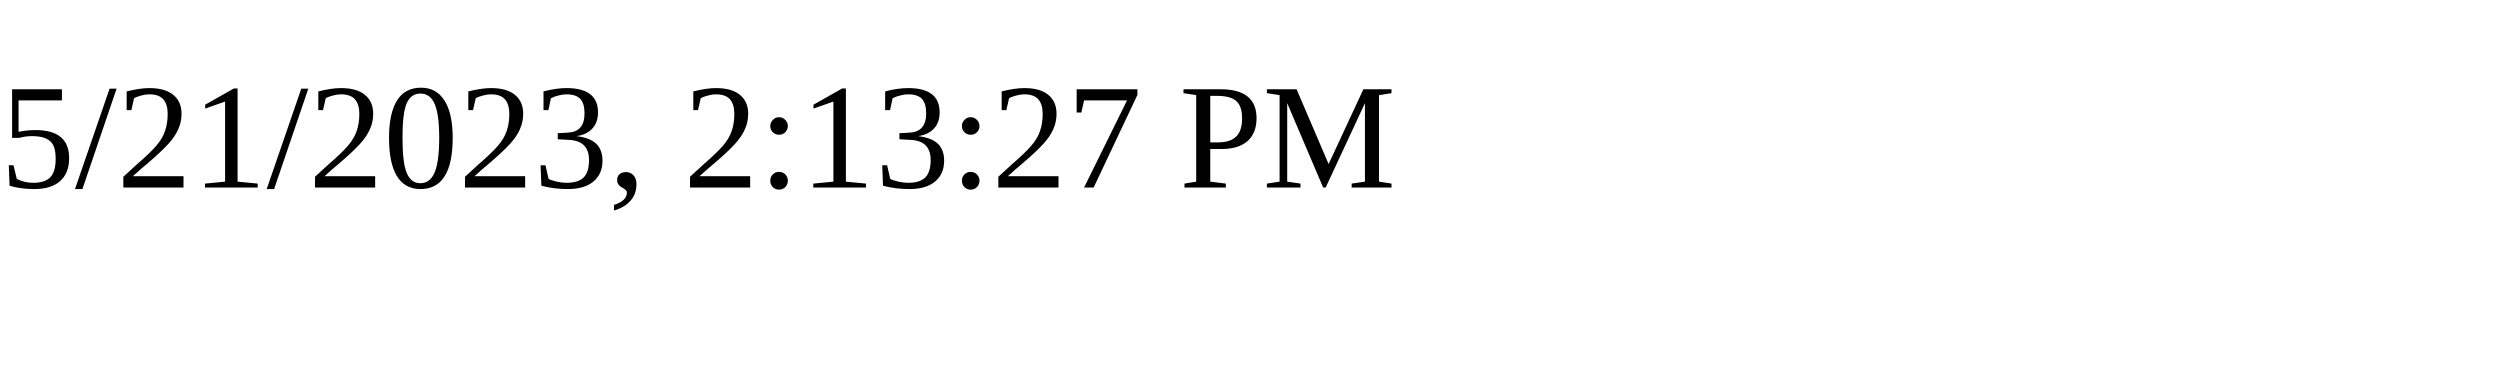
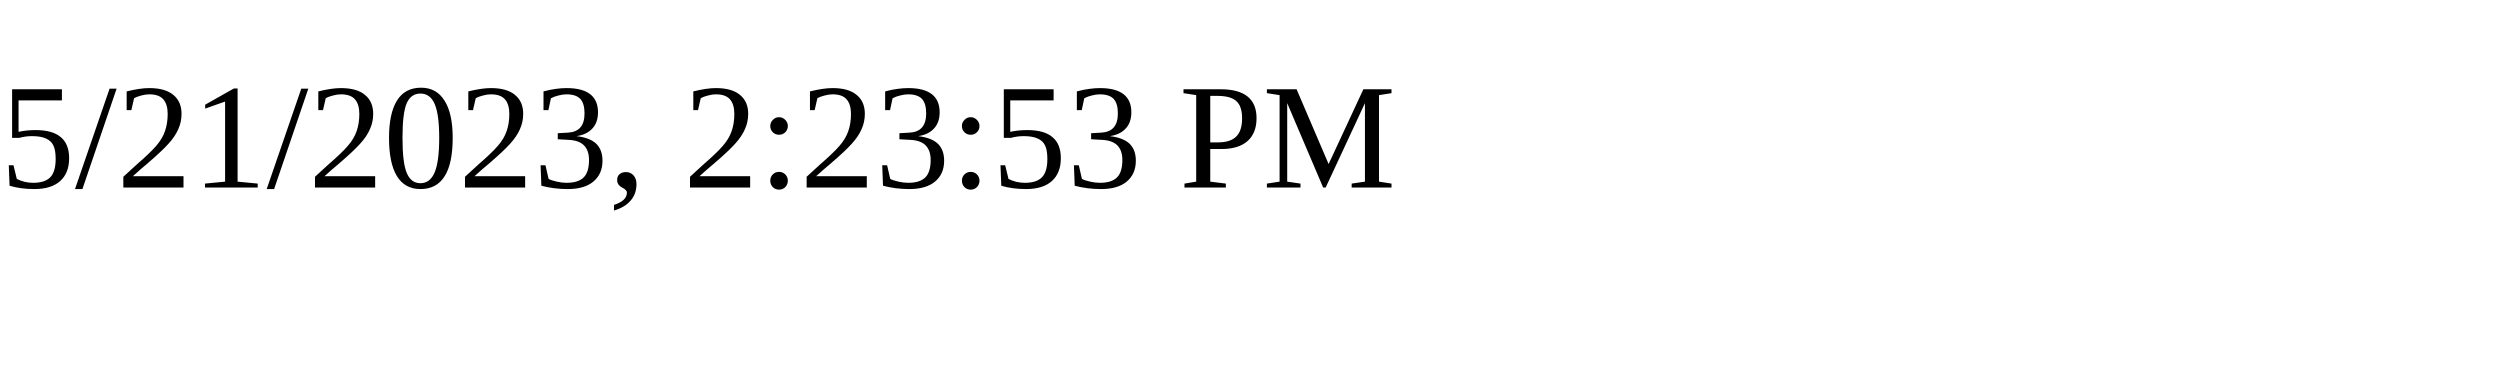
<svg xmlns="http://www.w3.org/2000/svg" height="30" width="200">
-   <text x="0" y="15">5/21/2023, 2:13:27 PM</text>
+   <text x="0" y="15">5/21/2023, 2:23:53 PM</text>
</svg>
